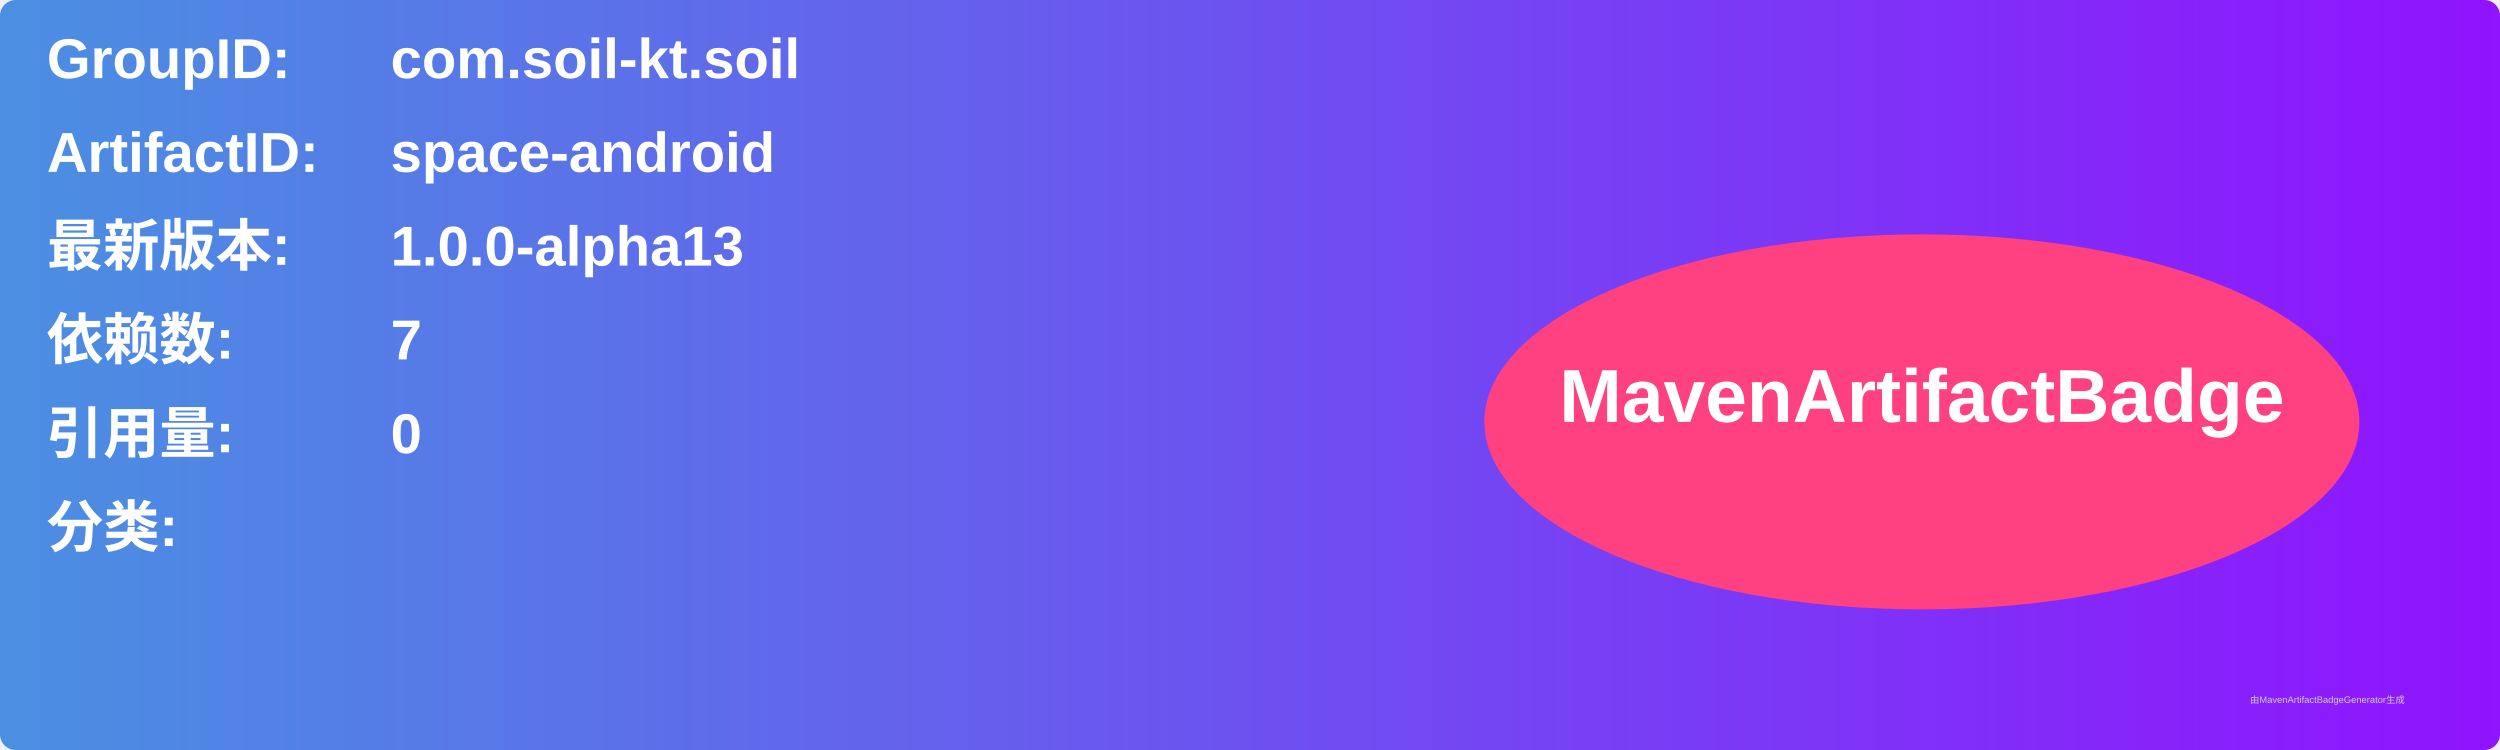
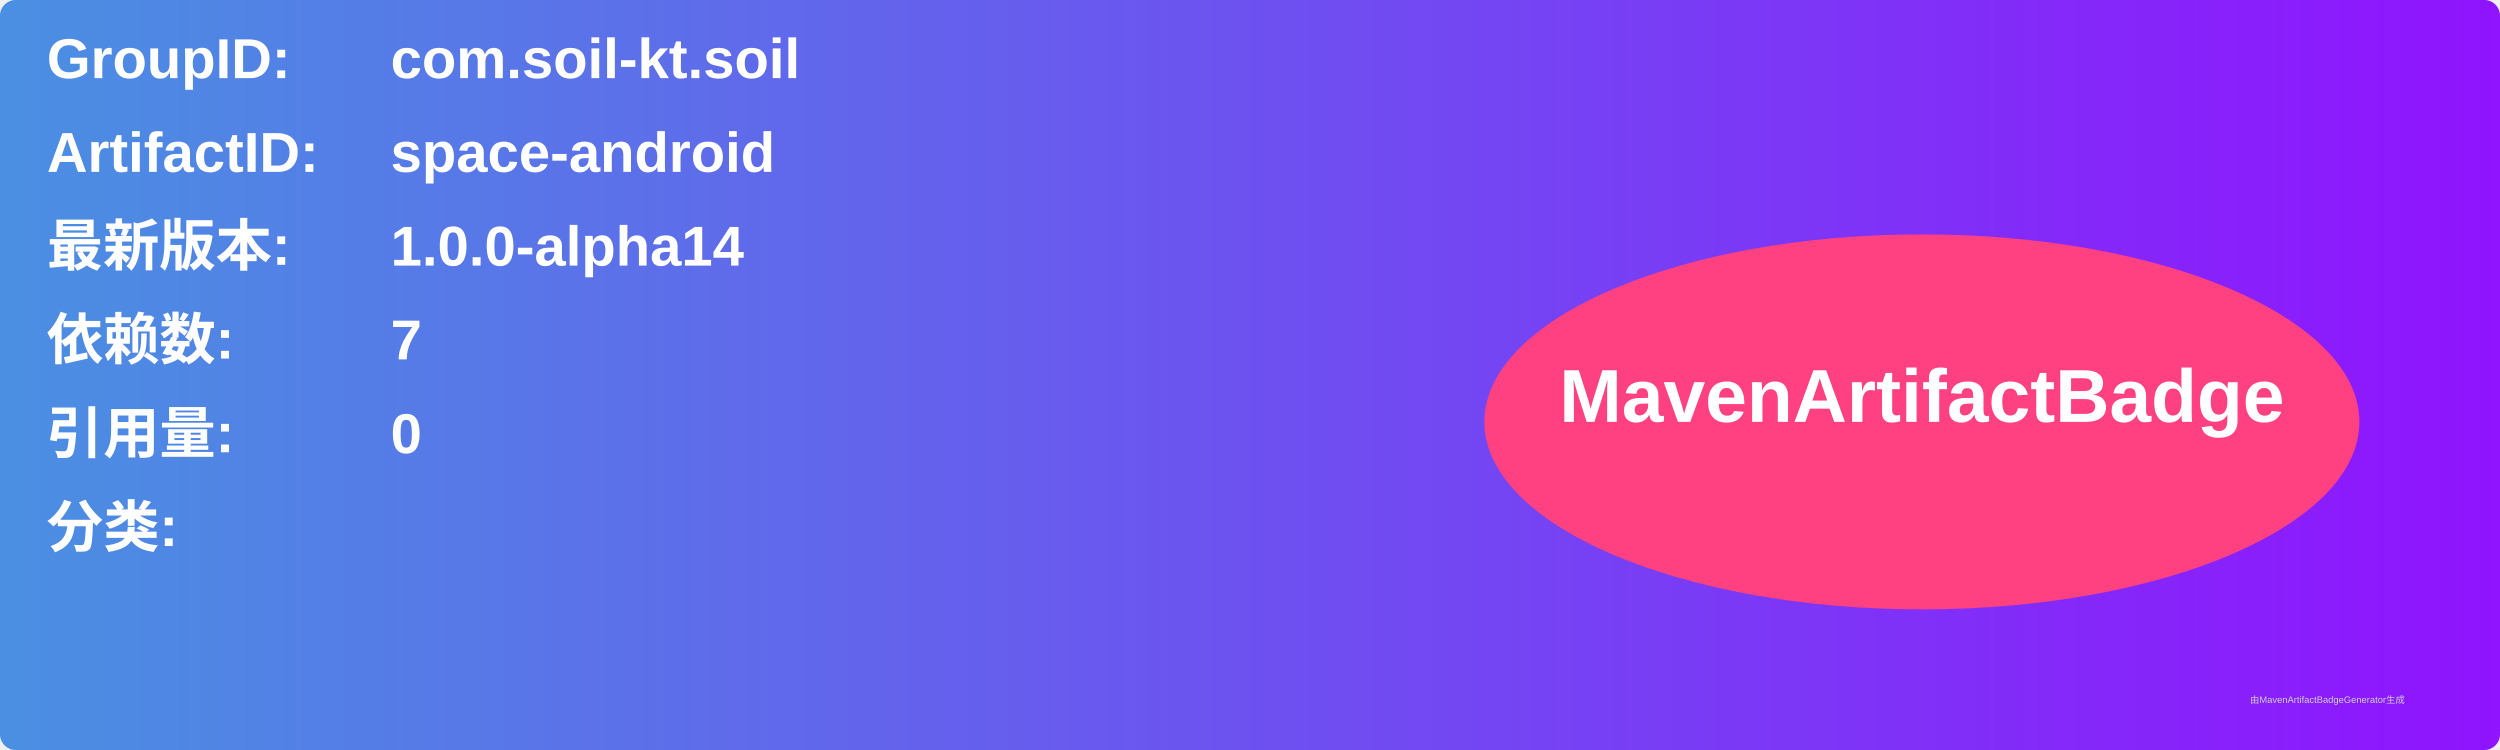
<svg xmlns="http://www.w3.org/2000/svg" width="800" height="240" viewBox="0 0 800 240">
  <linearGradient id="grad" x1="0%" y1="0%" x2="100%" y2="0%">
    <stop offset="0%" stop-color="#4a90e2" />
    <stop offset="100%" stop-color="#9013fe" />
  </linearGradient>
  <rect width="100%" height="100%" rx="5" ry="5" fill="url(#grad)" />
  <g transform="translate(15, 15)">
    <text x="0" y="10" font-family="Arial" font-size="18" fill="white" font-weight="bold" width="260">GroupID:</text>
    <text x="110" y="10" font-family="Arial" font-size="18" fill="white" font-weight="bold" width="460">com.soil-kt.soil</text>
    <text x="0" y="40" font-family="Arial" font-size="18" fill="white" font-weight="bold" width="260">ArtifactID:</text>
    <text x="110" y="40" font-family="Arial" font-size="18" fill="white" font-weight="bold" width="460">space-android</text>
    <text x="0" y="70" font-family="Arial" font-size="18" fill="white" font-weight="bold">最新版本:</text>
    <text x="110" y="70" font-family="Arial" font-size="18" fill="white" font-weight="bold">
-       <tspan font-weight="bold">1.0.0-alpha13</tspan>
+       <tspan font-weight="bold">1.0.0-alpha14</tspan>
    </text>
    <text x="0" y="100" font-family="Arial" font-size="18" fill="white" font-weight="bold">依赖数: </text>
    <text x="110" y="100" font-family="Arial" font-size="18" fill="white">
      <tspan font-weight="bold">7</tspan>
    </text>
    <text x="0" y="130" font-family="Arial" font-size="18" fill="white" font-weight="bold">引用量: </text>
    <text x="110" y="130" font-family="Arial" font-size="18" fill="white">
      <tspan font-weight="bold">0</tspan>
    </text>
    <text x="0" y="160" font-family="Arial" font-size="18" fill="white" font-weight="bold">分类:</text>
    <text x="10" y="190" font-family="Arial" font-size="10" fill="white">
      <tspan font-weight="bold" />
    </text>
    <ellipse cx="600" cy="120" rx="140" ry="60" fill="#ff4081" />
    <text x="600" y="120" text-anchor="middle" font-family="Arial" font-size="24" fill="white" font-weight="bold">MavenArtifactBadge</text>
  </g>
  <text x="720" y="225" font-family="Arial" font-size="3" fill="#d0d0d0">由MavenArtifactBadgeGenerator生成</text>
</svg>
